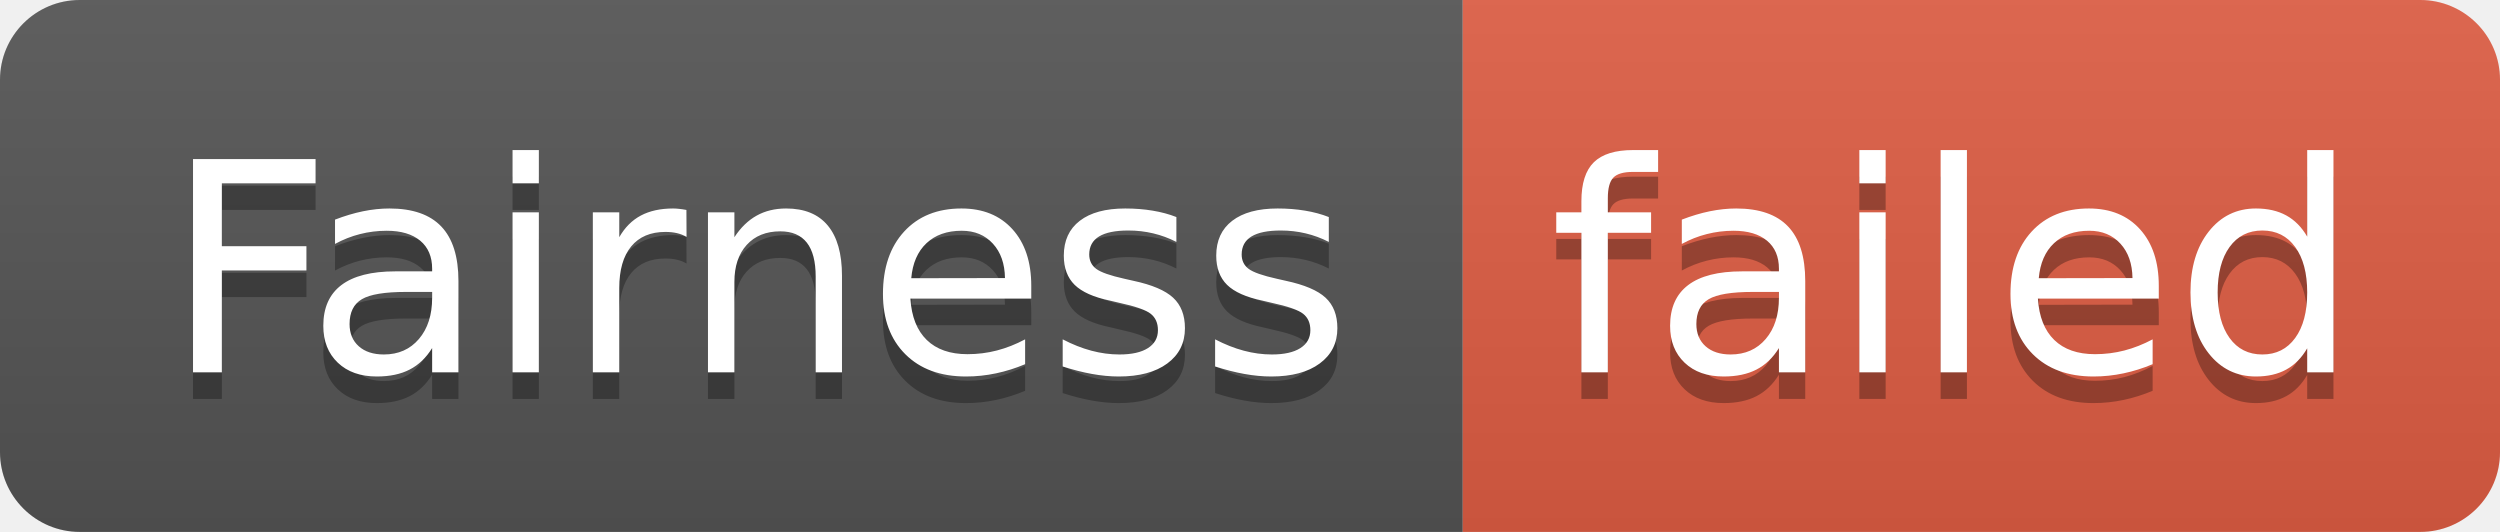
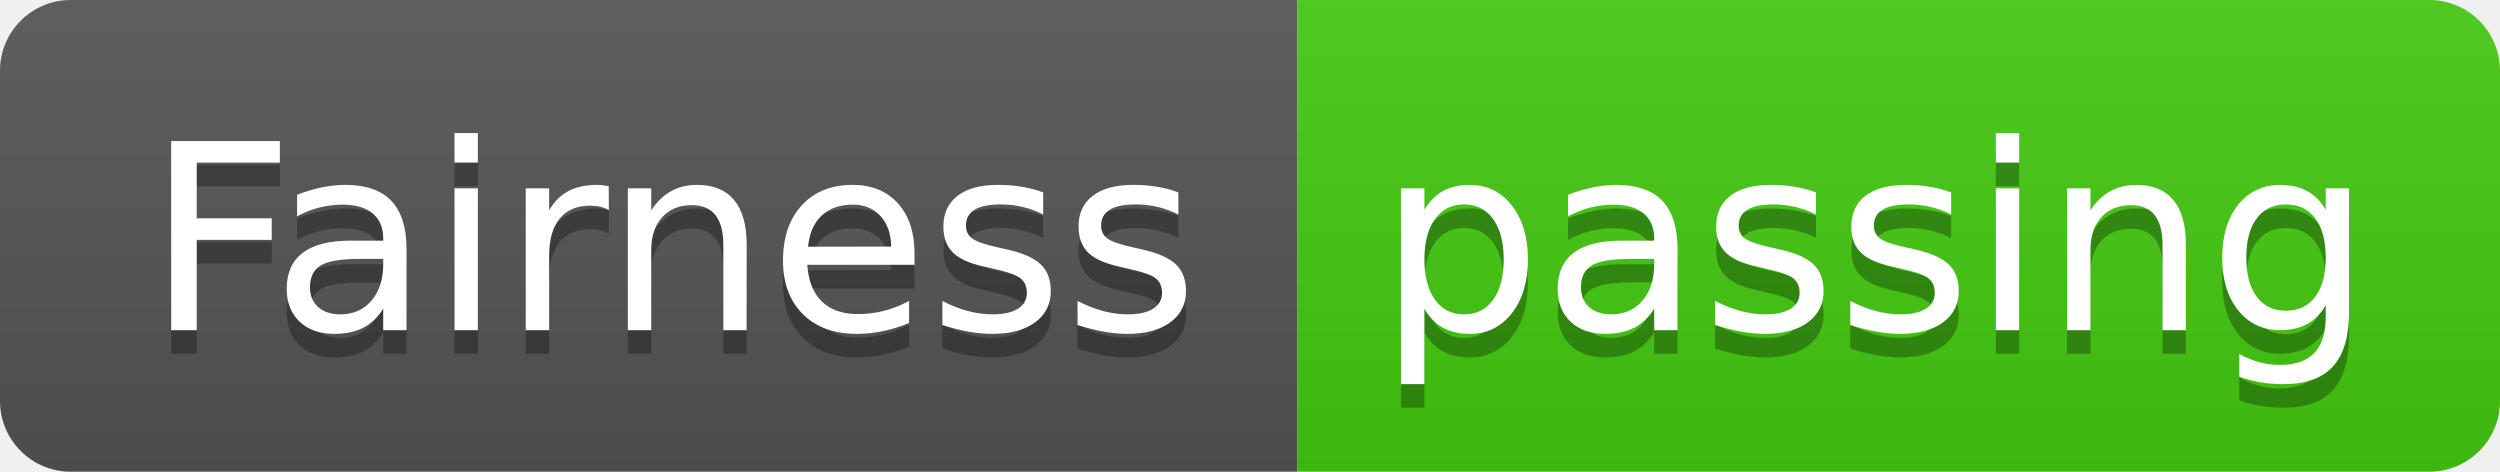
- <svg xmlns="http://www.w3.org/2000/svg" width="94" height="20" role="img" aria-label="Fairness: failed">
+ <svg xmlns="http://www.w3.org/2000/svg" width="106" height="20" role="img" aria-label="Fairness: passing">
  <linearGradient id="s" x2="0" y2="100%">
    <stop offset="0" stop-color="#bbb" stop-opacity=".1" />
    <stop offset="1" stop-opacity=".1" />
  </linearGradient>
  <clipPath id="r">
-     <rect width="94" height="20" rx="3" fill="#fff" />
+     <rect width="106" height="20" rx="3" fill="#fff" />
  </clipPath>
  <g clip-path="url(#r)">
    <rect width="55" height="20" fill="#555" />
-     <rect x="55" width="39" height="20" fill="#e05d44" />
-     <rect width="94" height="20" fill="url(#s)" />
+     <rect x="55" width="51" height="20" fill="#4c1" />
+     <rect width="106" height="20" fill="url(#s)" />
  </g>
  <g fill="#fff" text-anchor="middle" font-family="Verdana,Geneva,DejaVu Sans,sans-serif" text-rendering="geometricPrecision" font-size="110">
    <text aria-hidden="true" x="285" y="150" fill="#010101" fill-opacity=".3" transform="scale(.1)" textLength="450">Fairness</text>
    <text x="285" y="140" transform="scale(.1)" fill="#fff" textLength="450">Fairness</text>
-     <text aria-hidden="true" x="735" y="150" fill="#010101" fill-opacity=".3" transform="scale(.1)" textLength="290">failed</text>
-     <text x="735" y="140" transform="scale(.1)" fill="#fff" textLength="290">failed</text>
+     <text aria-hidden="true" x="795" y="150" fill="#010101" fill-opacity=".3" transform="scale(.1)" textLength="410">passing</text>
+     <text x="795" y="140" transform="scale(.1)" fill="#fff" textLength="410">passing</text>
  </g>
</svg>
